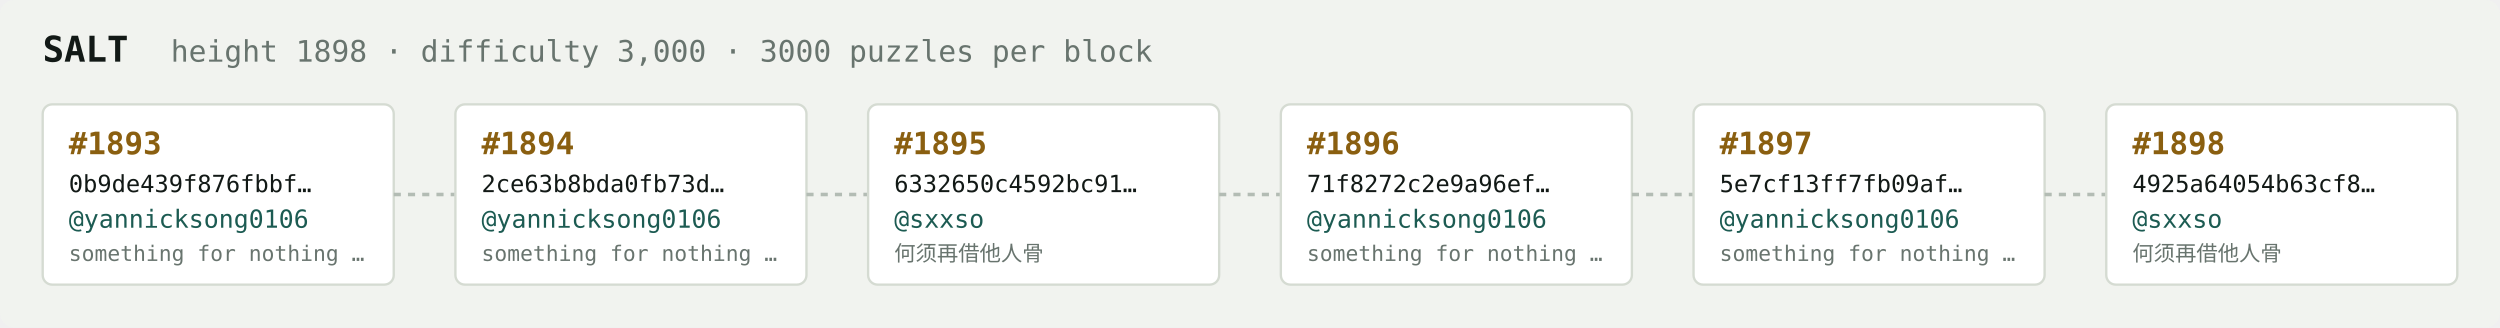
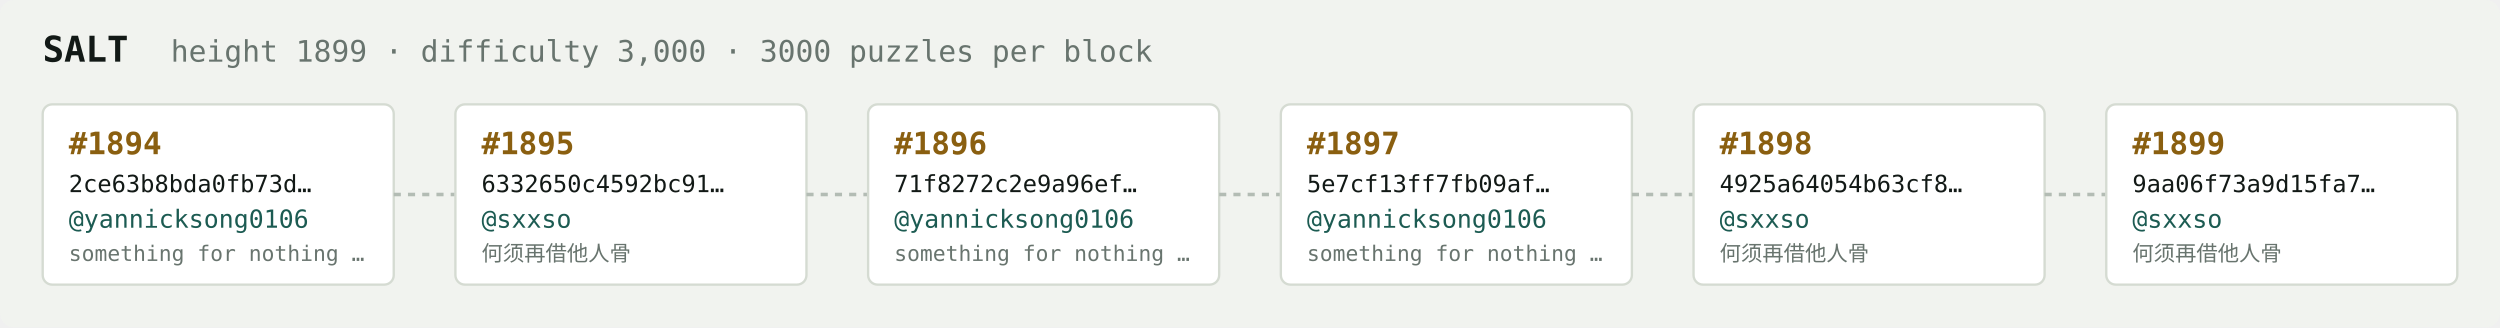
<svg xmlns="http://www.w3.org/2000/svg" width="1054" height="138" viewBox="0 0 1054 138" font-family="ui-monospace,SFMono-Regular,Menlo,monospace">
  <rect fill="#f1f3ef" width="1054" height="138" rx="6" />
  <text x="18" y="26" fill="#121916" font-size="15" font-weight="700">SALT</text>
-   <text x="72" y="26" fill="#68746e" font-size="12.5">height 1898 · difficulty 3,000 · 3000 puzzles per block</text>
+   <text x="72" y="26" fill="#68746e" font-size="12.5">height 1899 · difficulty 3,000 · 3000 puzzles per block</text>
  <rect x="18" y="44" width="148" height="76" rx="4" fill="#ffffff" stroke="#d5dbd2" stroke-width="1" />
-   <text x="29" y="65" fill="#8a5f10" font-size="13" font-weight="700">#1893</text>
-   <text x="29" y="81" fill="#121916" font-size="10">0b9de439f876fbbf…</text>
+   <text x="29" y="65" fill="#8a5f10" font-size="13" font-weight="700">#1894</text>
+   <text x="29" y="81" fill="#121916" font-size="10">2ce63b8bda0fb73d…</text>
  <text x="29" y="96" fill="#1c5b52" font-size="10.5">@yannicksong0106</text>
  <text x="29" y="110" fill="#68746e" font-size="9">something for nothing …</text>
  <line x1="166" y1="82.0" x2="192" y2="82.0" stroke="#b3bcb4" stroke-width="1.5" stroke-dasharray="3 3" />
  <rect x="192" y="44" width="148" height="76" rx="4" fill="#ffffff" stroke="#d5dbd2" stroke-width="1" />
-   <text x="203" y="65" fill="#8a5f10" font-size="13" font-weight="700">#1894</text>
-   <text x="203" y="81" fill="#121916" font-size="10">2ce63b8bda0fb73d…</text>
-   <text x="203" y="96" fill="#1c5b52" font-size="10.5">@yannicksong0106</text>
-   <text x="203" y="110" fill="#68746e" font-size="9">something for nothing …</text>
+   <text x="203" y="65" fill="#8a5f10" font-size="13" font-weight="700">#1895</text>
+   <text x="203" y="81" fill="#121916" font-size="10">6332650c4592bc91…</text>
+   <text x="203" y="96" fill="#1c5b52" font-size="10.5">@sxxso</text>
+   <text x="203" y="110" fill="#68746e" font-size="9">何须再借他人骨</text>
  <line x1="340" y1="82.0" x2="366" y2="82.0" stroke="#b3bcb4" stroke-width="1.5" stroke-dasharray="3 3" />
  <rect x="366" y="44" width="148" height="76" rx="4" fill="#ffffff" stroke="#d5dbd2" stroke-width="1" />
-   <text x="377" y="65" fill="#8a5f10" font-size="13" font-weight="700">#1895</text>
-   <text x="377" y="81" fill="#121916" font-size="10">6332650c4592bc91…</text>
-   <text x="377" y="96" fill="#1c5b52" font-size="10.5">@sxxso</text>
-   <text x="377" y="110" fill="#68746e" font-size="9">何须再借他人骨</text>
+   <text x="377" y="65" fill="#8a5f10" font-size="13" font-weight="700">#1896</text>
+   <text x="377" y="81" fill="#121916" font-size="10">71f8272c2e9a96ef…</text>
+   <text x="377" y="96" fill="#1c5b52" font-size="10.5">@yannicksong0106</text>
+   <text x="377" y="110" fill="#68746e" font-size="9">something for nothing …</text>
  <line x1="514" y1="82.0" x2="540" y2="82.0" stroke="#b3bcb4" stroke-width="1.5" stroke-dasharray="3 3" />
  <rect x="540" y="44" width="148" height="76" rx="4" fill="#ffffff" stroke="#d5dbd2" stroke-width="1" />
-   <text x="551" y="65" fill="#8a5f10" font-size="13" font-weight="700">#1896</text>
-   <text x="551" y="81" fill="#121916" font-size="10">71f8272c2e9a96ef…</text>
+   <text x="551" y="65" fill="#8a5f10" font-size="13" font-weight="700">#1897</text>
+   <text x="551" y="81" fill="#121916" font-size="10">5e7cf13ff7fb09af…</text>
  <text x="551" y="96" fill="#1c5b52" font-size="10.5">@yannicksong0106</text>
  <text x="551" y="110" fill="#68746e" font-size="9">something for nothing …</text>
  <line x1="688" y1="82.0" x2="714" y2="82.0" stroke="#b3bcb4" stroke-width="1.5" stroke-dasharray="3 3" />
  <rect x="714" y="44" width="148" height="76" rx="4" fill="#ffffff" stroke="#d5dbd2" stroke-width="1" />
-   <text x="725" y="65" fill="#8a5f10" font-size="13" font-weight="700">#1897</text>
-   <text x="725" y="81" fill="#121916" font-size="10">5e7cf13ff7fb09af…</text>
-   <text x="725" y="96" fill="#1c5b52" font-size="10.5">@yannicksong0106</text>
-   <text x="725" y="110" fill="#68746e" font-size="9">something for nothing …</text>
+   <text x="725" y="65" fill="#8a5f10" font-size="13" font-weight="700">#1898</text>
+   <text x="725" y="81" fill="#121916" font-size="10">4925a64054b63cf8…</text>
+   <text x="725" y="96" fill="#1c5b52" font-size="10.5">@sxxso</text>
+   <text x="725" y="110" fill="#68746e" font-size="9">何须再借他人骨</text>
  <line x1="862" y1="82.0" x2="888" y2="82.0" stroke="#b3bcb4" stroke-width="1.5" stroke-dasharray="3 3" />
  <rect x="888" y="44" width="148" height="76" rx="4" fill="#ffffff" stroke="#d5dbd2" stroke-width="1" />
-   <text x="899" y="65" fill="#8a5f10" font-size="13" font-weight="700">#1898</text>
-   <text x="899" y="81" fill="#121916" font-size="10">4925a64054b63cf8…</text>
+   <text x="899" y="65" fill="#8a5f10" font-size="13" font-weight="700">#1899</text>
+   <text x="899" y="81" fill="#121916" font-size="10">9aa06f73a9d15fa7…</text>
  <text x="899" y="96" fill="#1c5b52" font-size="10.5">@sxxso</text>
  <text x="899" y="110" fill="#68746e" font-size="9">何须再借他人骨</text>
</svg>
